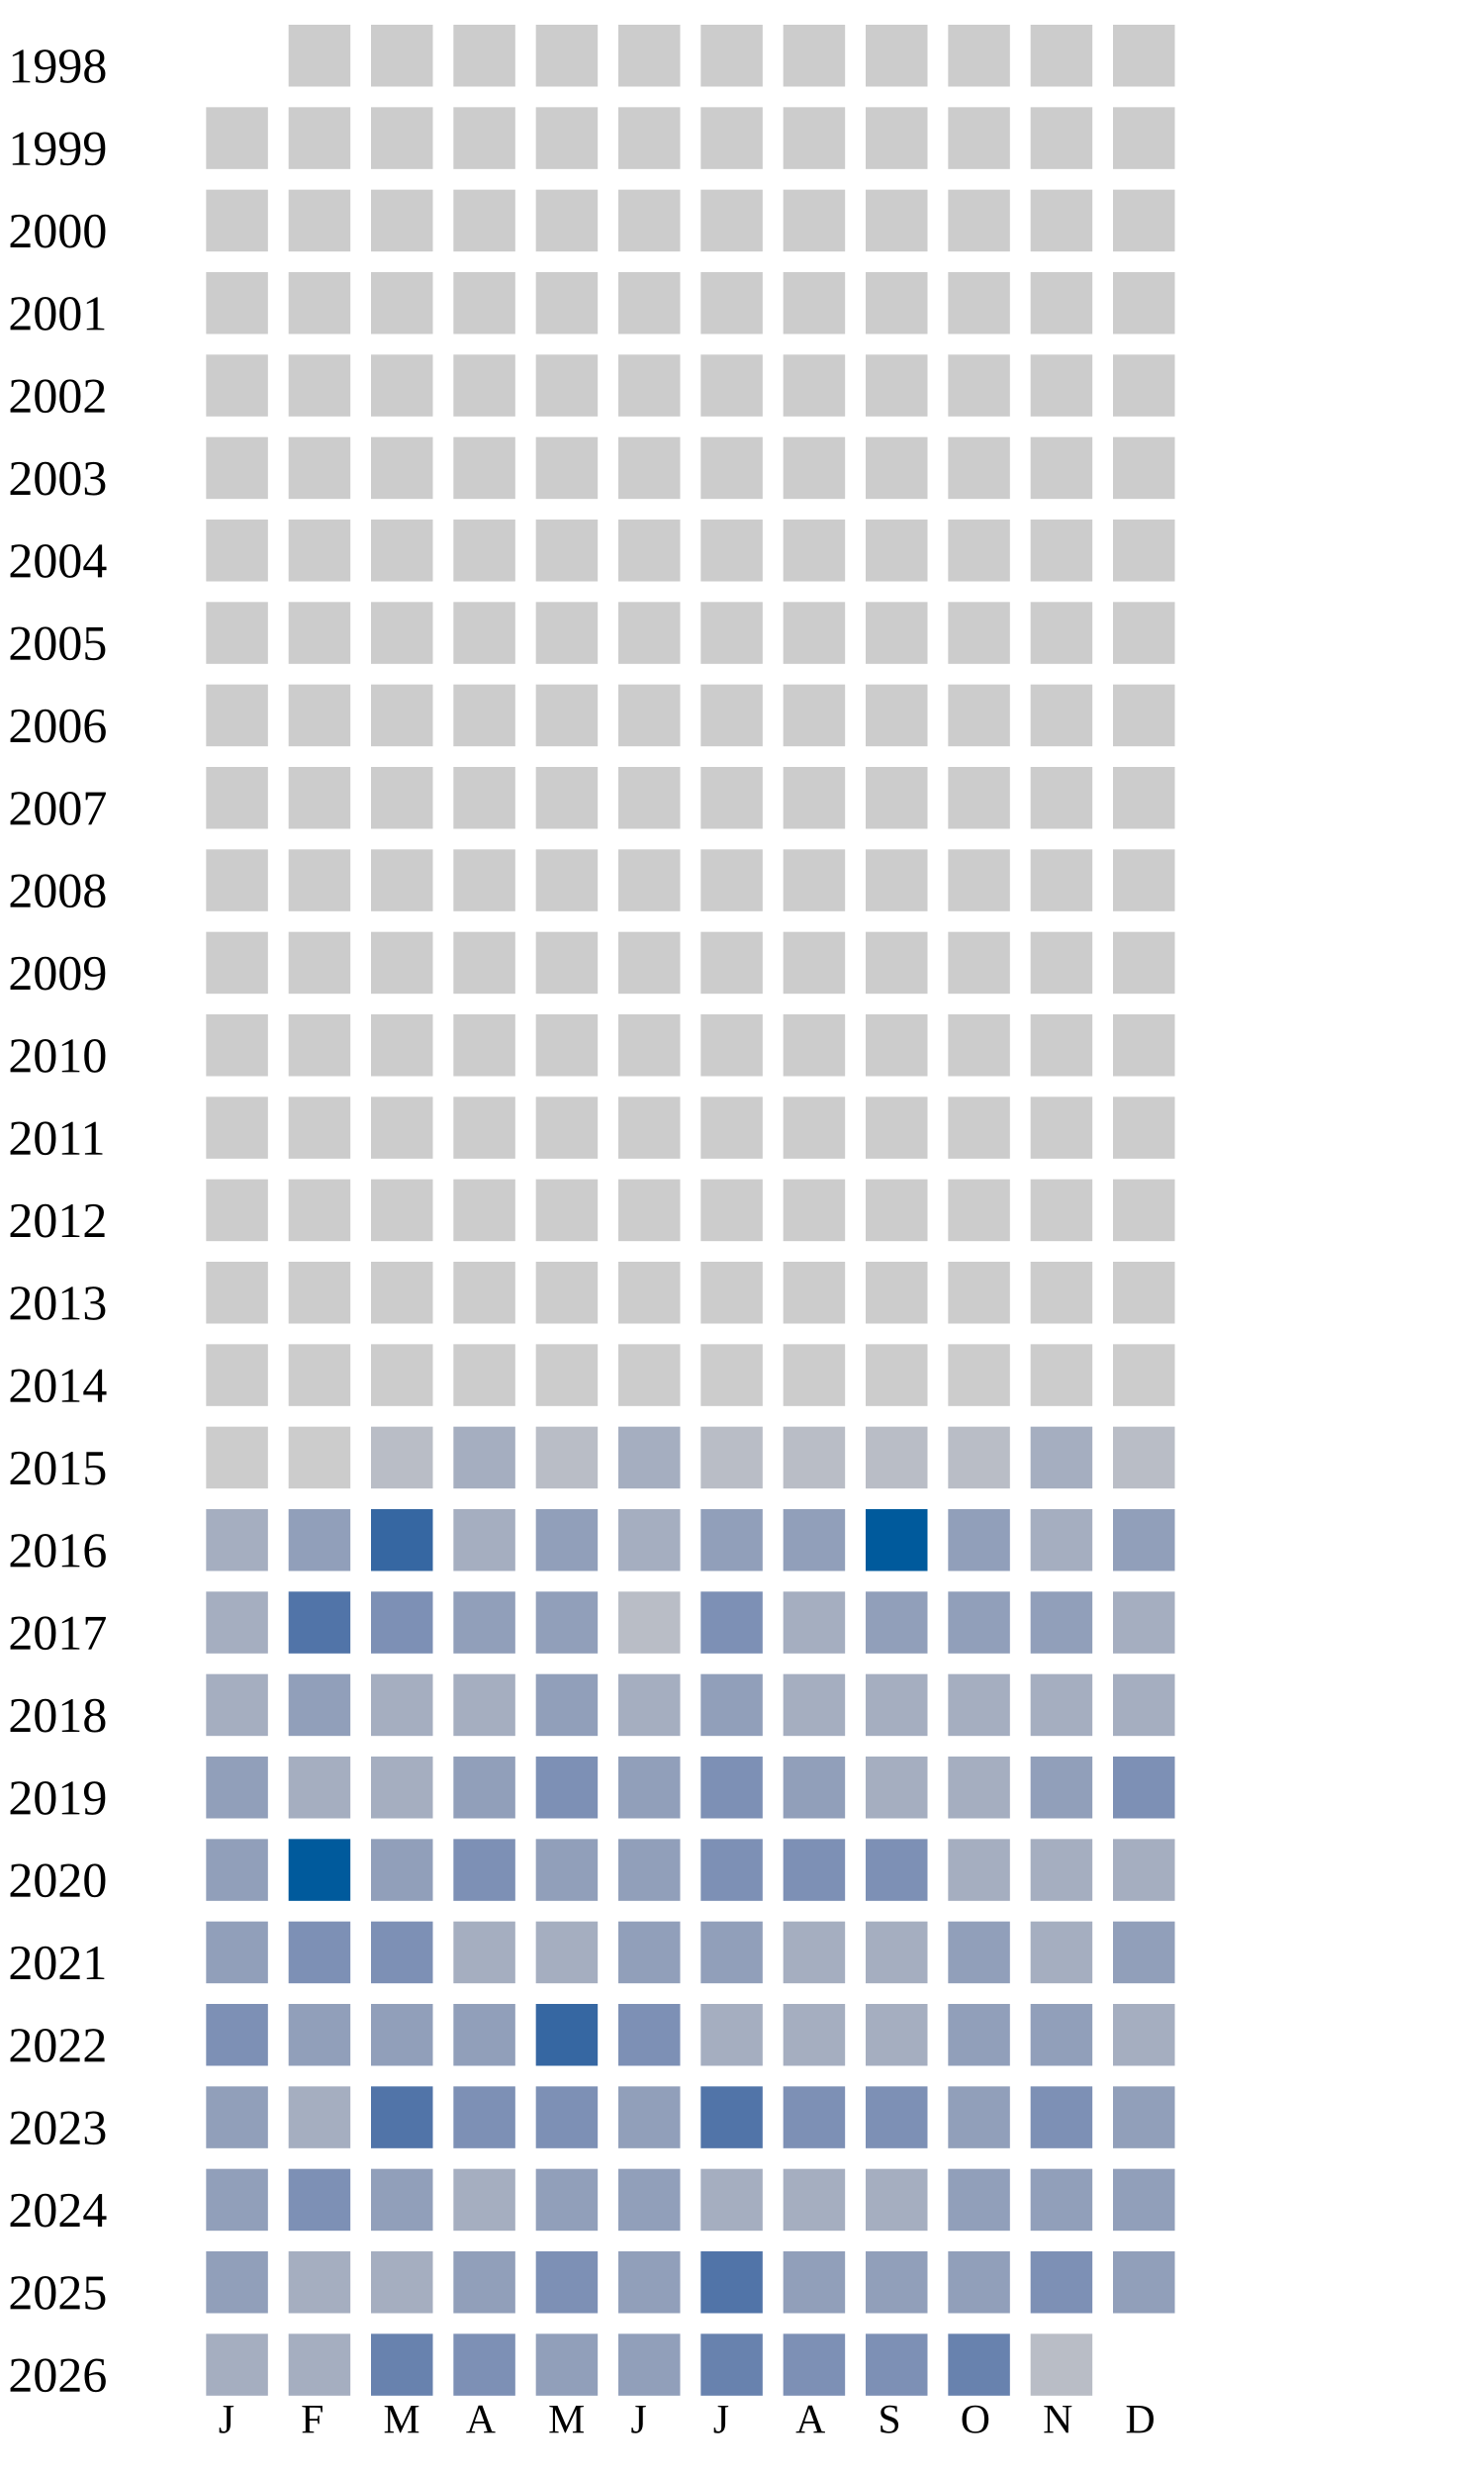
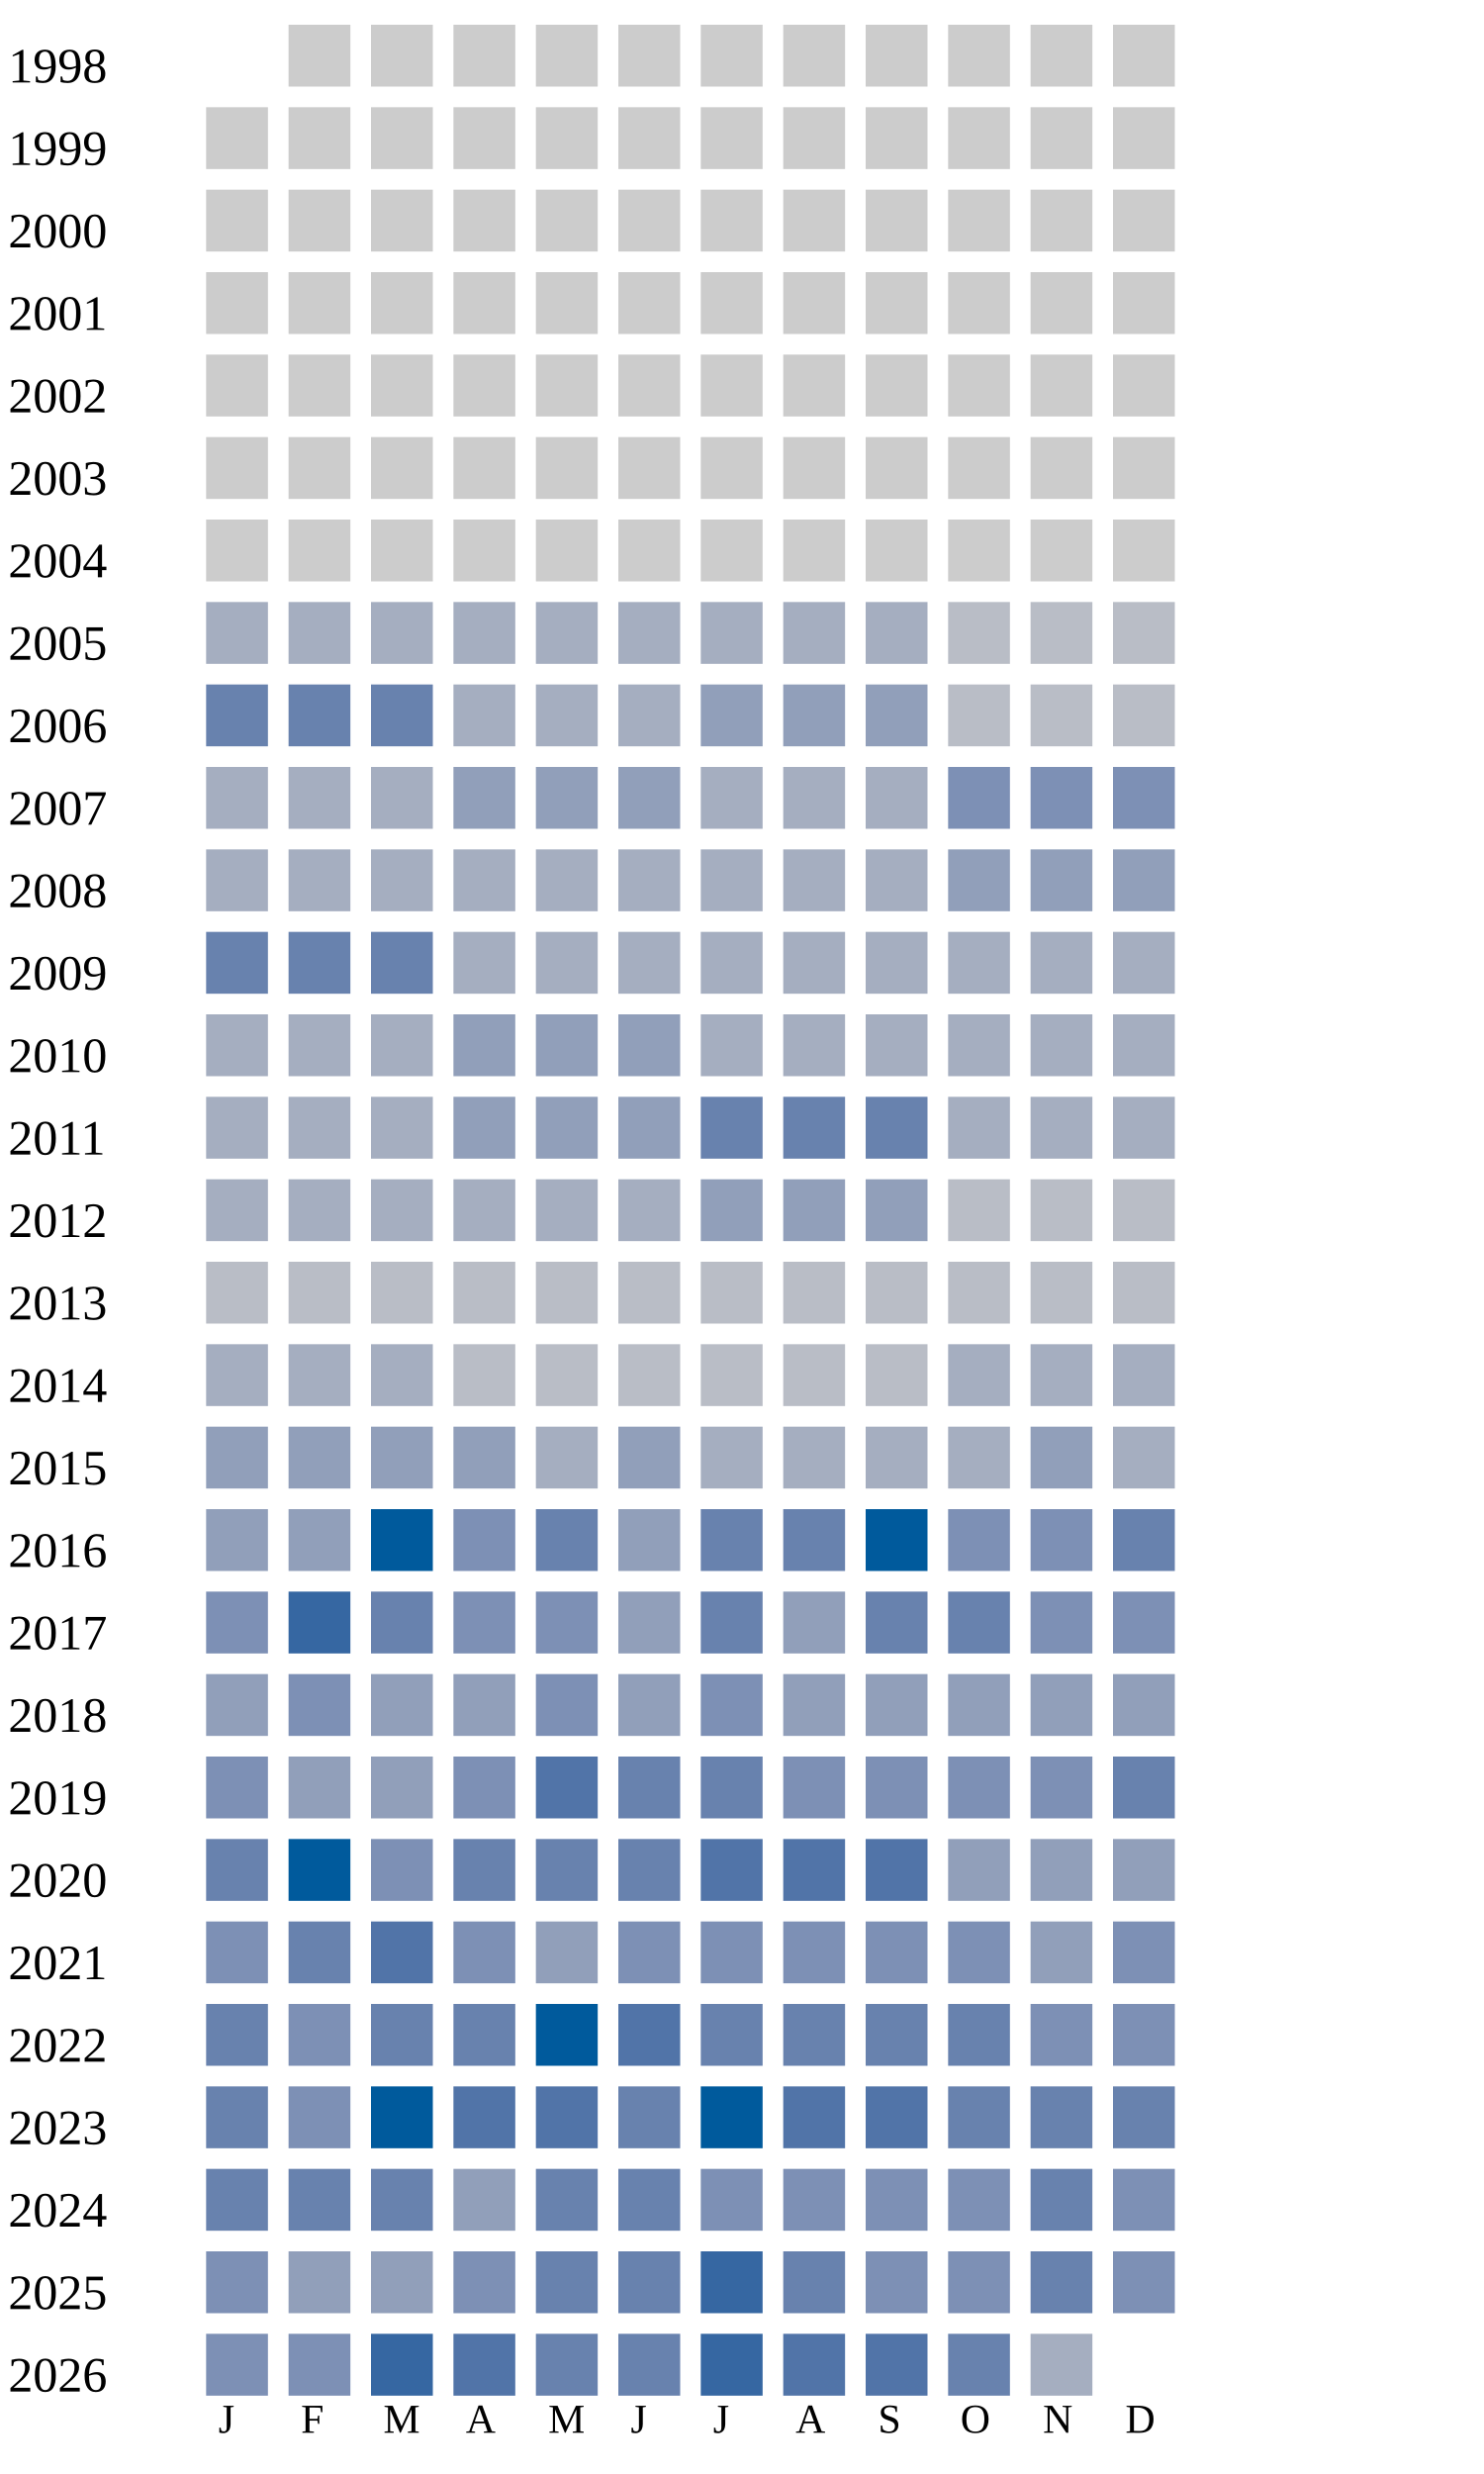
<svg xmlns="http://www.w3.org/2000/svg" width="360" height="600">
  <g transform="translate(0 0)">
    <text x="2" y="20">1998</text>
    <rect x="70" y="6" width="15" height="15" fill="#cccccc" />
    <rect x="90" y="6" width="15" height="15" fill="#cccccc" />
    <rect x="110" y="6" width="15" height="15" fill="#cccccc" />
    <rect x="130" y="6" width="15" height="15" fill="#cccccc" />
    <rect x="150" y="6" width="15" height="15" fill="#cccccc" />
    <rect x="170" y="6" width="15" height="15" fill="#cccccc" />
    <rect x="190" y="6" width="15" height="15" fill="#cccccc" />
    <rect x="210" y="6" width="15" height="15" fill="#cccccc" />
    <rect x="230" y="6" width="15" height="15" fill="#cccccc" />
    <rect x="250" y="6" width="15" height="15" fill="#cccccc" />
    <rect x="270" y="6" width="15" height="15" fill="#cccccc" />
  </g>
  <g transform="translate(0 20)">
    <text x="2" y="20">1999</text>
    <rect x="50" y="6" width="15" height="15" fill="#cccccc" />
    <rect x="70" y="6" width="15" height="15" fill="#cccccc" />
    <rect x="90" y="6" width="15" height="15" fill="#cccccc" />
    <rect x="110" y="6" width="15" height="15" fill="#cccccc" />
    <rect x="130" y="6" width="15" height="15" fill="#cccccc" />
    <rect x="150" y="6" width="15" height="15" fill="#cccccc" />
    <rect x="170" y="6" width="15" height="15" fill="#cccccc" />
    <rect x="190" y="6" width="15" height="15" fill="#cccccc" />
    <rect x="210" y="6" width="15" height="15" fill="#cccccc" />
    <rect x="230" y="6" width="15" height="15" fill="#cccccc" />
    <rect x="250" y="6" width="15" height="15" fill="#cccccc" />
    <rect x="270" y="6" width="15" height="15" fill="#cccccc" />
  </g>
  <g transform="translate(0 40)">
    <text x="2" y="20">2000</text>
    <rect x="50" y="6" width="15" height="15" fill="#cccccc" />
    <rect x="70" y="6" width="15" height="15" fill="#cccccc" />
    <rect x="90" y="6" width="15" height="15" fill="#cccccc" />
    <rect x="110" y="6" width="15" height="15" fill="#cccccc" />
    <rect x="130" y="6" width="15" height="15" fill="#cccccc" />
    <rect x="150" y="6" width="15" height="15" fill="#cccccc" />
    <rect x="170" y="6" width="15" height="15" fill="#cccccc" />
    <rect x="190" y="6" width="15" height="15" fill="#cccccc" />
    <rect x="210" y="6" width="15" height="15" fill="#cccccc" />
    <rect x="230" y="6" width="15" height="15" fill="#cccccc" />
    <rect x="250" y="6" width="15" height="15" fill="#cccccc" />
    <rect x="270" y="6" width="15" height="15" fill="#cccccc" />
  </g>
  <g transform="translate(0 60)">
    <text x="2" y="20">2001</text>
    <rect x="50" y="6" width="15" height="15" fill="#cccccc" />
    <rect x="70" y="6" width="15" height="15" fill="#cccccc" />
    <rect x="90" y="6" width="15" height="15" fill="#cccccc" />
    <rect x="110" y="6" width="15" height="15" fill="#cccccc" />
    <rect x="130" y="6" width="15" height="15" fill="#cccccc" />
    <rect x="150" y="6" width="15" height="15" fill="#cccccc" />
    <rect x="170" y="6" width="15" height="15" fill="#cccccc" />
    <rect x="190" y="6" width="15" height="15" fill="#cccccc" />
    <rect x="210" y="6" width="15" height="15" fill="#cccccc" />
    <rect x="230" y="6" width="15" height="15" fill="#cccccc" />
    <rect x="250" y="6" width="15" height="15" fill="#cccccc" />
    <rect x="270" y="6" width="15" height="15" fill="#cccccc" />
  </g>
  <g transform="translate(0 80)">
    <text x="2" y="20">2002</text>
    <rect x="50" y="6" width="15" height="15" fill="#cccccc" />
    <rect x="70" y="6" width="15" height="15" fill="#cccccc" />
    <rect x="90" y="6" width="15" height="15" fill="#cccccc" />
    <rect x="110" y="6" width="15" height="15" fill="#cccccc" />
    <rect x="130" y="6" width="15" height="15" fill="#cccccc" />
    <rect x="150" y="6" width="15" height="15" fill="#cccccc" />
    <rect x="170" y="6" width="15" height="15" fill="#cccccc" />
    <rect x="190" y="6" width="15" height="15" fill="#cccccc" />
    <rect x="210" y="6" width="15" height="15" fill="#cccccc" />
    <rect x="230" y="6" width="15" height="15" fill="#cccccc" />
    <rect x="250" y="6" width="15" height="15" fill="#cccccc" />
    <rect x="270" y="6" width="15" height="15" fill="#cccccc" />
  </g>
  <g transform="translate(0 100)">
    <text x="2" y="20">2003</text>
    <rect x="50" y="6" width="15" height="15" fill="#cccccc" />
    <rect x="70" y="6" width="15" height="15" fill="#cccccc" />
    <rect x="90" y="6" width="15" height="15" fill="#cccccc" />
    <rect x="110" y="6" width="15" height="15" fill="#cccccc" />
    <rect x="130" y="6" width="15" height="15" fill="#cccccc" />
    <rect x="150" y="6" width="15" height="15" fill="#cccccc" />
    <rect x="170" y="6" width="15" height="15" fill="#cccccc" />
    <rect x="190" y="6" width="15" height="15" fill="#cccccc" />
    <rect x="210" y="6" width="15" height="15" fill="#cccccc" />
    <rect x="230" y="6" width="15" height="15" fill="#cccccc" />
    <rect x="250" y="6" width="15" height="15" fill="#cccccc" />
    <rect x="270" y="6" width="15" height="15" fill="#cccccc" />
  </g>
  <g transform="translate(0 120)">
    <text x="2" y="20">2004</text>
    <rect x="50" y="6" width="15" height="15" fill="#cccccc" />
    <rect x="70" y="6" width="15" height="15" fill="#cccccc" />
    <rect x="90" y="6" width="15" height="15" fill="#cccccc" />
    <rect x="110" y="6" width="15" height="15" fill="#cccccc" />
    <rect x="130" y="6" width="15" height="15" fill="#cccccc" />
    <rect x="150" y="6" width="15" height="15" fill="#cccccc" />
    <rect x="170" y="6" width="15" height="15" fill="#cccccc" />
    <rect x="190" y="6" width="15" height="15" fill="#cccccc" />
    <rect x="210" y="6" width="15" height="15" fill="#cccccc" />
    <rect x="230" y="6" width="15" height="15" fill="#cccccc" />
    <rect x="250" y="6" width="15" height="15" fill="#cccccc" />
    <rect x="270" y="6" width="15" height="15" fill="#cccccc" />
  </g>
  <g transform="translate(0 140)">
    <text x="2" y="20">2005</text>
-     <rect x="50" y="6" width="15" height="15" fill="#cccccc" />
-     <rect x="70" y="6" width="15" height="15" fill="#cccccc" />
-     <rect x="90" y="6" width="15" height="15" fill="#cccccc" />
-     <rect x="110" y="6" width="15" height="15" fill="#cccccc" />
-     <rect x="130" y="6" width="15" height="15" fill="#cccccc" />
-     <rect x="150" y="6" width="15" height="15" fill="#cccccc" />
-     <rect x="170" y="6" width="15" height="15" fill="#cccccc" />
-     <rect x="190" y="6" width="15" height="15" fill="#cccccc" />
-     <rect x="210" y="6" width="15" height="15" fill="#cccccc" />
-     <rect x="230" y="6" width="15" height="15" fill="#cccccc" />
-     <rect x="250" y="6" width="15" height="15" fill="#cccccc" />
-     <rect x="270" y="6" width="15" height="15" fill="#cccccc" />
+     <rect x="50" y="6" width="15" height="15" fill="#a5aec0" />
+     <rect x="70" y="6" width="15" height="15" fill="#a5aec0" />
+     <rect x="90" y="6" width="15" height="15" fill="#a5aec0" />
+     <rect x="110" y="6" width="15" height="15" fill="#a5aec0" />
+     <rect x="130" y="6" width="15" height="15" fill="#a5aec0" />
+     <rect x="150" y="6" width="15" height="15" fill="#a5aec0" />
+     <rect x="170" y="6" width="15" height="15" fill="#a5aec0" />
+     <rect x="190" y="6" width="15" height="15" fill="#a5aec0" />
+     <rect x="210" y="6" width="15" height="15" fill="#a5aec0" />
+     <rect x="230" y="6" width="15" height="15" fill="#b9bdc6" />
+     <rect x="250" y="6" width="15" height="15" fill="#b9bdc6" />
+     <rect x="270" y="6" width="15" height="15" fill="#b9bdc6" />
  </g>
  <g transform="translate(0 160)">
    <text x="2" y="20">2006</text>
-     <rect x="50" y="6" width="15" height="15" fill="#cccccc" />
-     <rect x="70" y="6" width="15" height="15" fill="#cccccc" />
-     <rect x="90" y="6" width="15" height="15" fill="#cccccc" />
-     <rect x="110" y="6" width="15" height="15" fill="#cccccc" />
-     <rect x="130" y="6" width="15" height="15" fill="#cccccc" />
-     <rect x="150" y="6" width="15" height="15" fill="#cccccc" />
-     <rect x="170" y="6" width="15" height="15" fill="#cccccc" />
-     <rect x="190" y="6" width="15" height="15" fill="#cccccc" />
-     <rect x="210" y="6" width="15" height="15" fill="#cccccc" />
-     <rect x="230" y="6" width="15" height="15" fill="#cccccc" />
-     <rect x="250" y="6" width="15" height="15" fill="#cccccc" />
-     <rect x="270" y="6" width="15" height="15" fill="#cccccc" />
+     <rect x="50" y="6" width="15" height="15" fill="#6882ae" />
+     <rect x="70" y="6" width="15" height="15" fill="#6882ae" />
+     <rect x="90" y="6" width="15" height="15" fill="#6882ae" />
+     <rect x="110" y="6" width="15" height="15" fill="#a5aec0" />
+     <rect x="130" y="6" width="15" height="15" fill="#a5aec0" />
+     <rect x="150" y="6" width="15" height="15" fill="#a5aec0" />
+     <rect x="170" y="6" width="15" height="15" fill="#919fba" />
+     <rect x="190" y="6" width="15" height="15" fill="#919fba" />
+     <rect x="210" y="6" width="15" height="15" fill="#919fba" />
+     <rect x="230" y="6" width="15" height="15" fill="#b9bdc6" />
+     <rect x="250" y="6" width="15" height="15" fill="#b9bdc6" />
+     <rect x="270" y="6" width="15" height="15" fill="#b9bdc6" />
  </g>
  <g transform="translate(0 180)">
    <text x="2" y="20">2007</text>
-     <rect x="50" y="6" width="15" height="15" fill="#cccccc" />
-     <rect x="70" y="6" width="15" height="15" fill="#cccccc" />
-     <rect x="90" y="6" width="15" height="15" fill="#cccccc" />
-     <rect x="110" y="6" width="15" height="15" fill="#cccccc" />
-     <rect x="130" y="6" width="15" height="15" fill="#cccccc" />
-     <rect x="150" y="6" width="15" height="15" fill="#cccccc" />
-     <rect x="170" y="6" width="15" height="15" fill="#cccccc" />
-     <rect x="190" y="6" width="15" height="15" fill="#cccccc" />
-     <rect x="210" y="6" width="15" height="15" fill="#cccccc" />
-     <rect x="230" y="6" width="15" height="15" fill="#cccccc" />
-     <rect x="250" y="6" width="15" height="15" fill="#cccccc" />
-     <rect x="270" y="6" width="15" height="15" fill="#cccccc" />
+     <rect x="50" y="6" width="15" height="15" fill="#a5aec0" />
+     <rect x="70" y="6" width="15" height="15" fill="#a5aec0" />
+     <rect x="90" y="6" width="15" height="15" fill="#a5aec0" />
+     <rect x="110" y="6" width="15" height="15" fill="#919fba" />
+     <rect x="130" y="6" width="15" height="15" fill="#919fba" />
+     <rect x="150" y="6" width="15" height="15" fill="#919fba" />
+     <rect x="170" y="6" width="15" height="15" fill="#a5aec0" />
+     <rect x="190" y="6" width="15" height="15" fill="#a5aec0" />
+     <rect x="210" y="6" width="15" height="15" fill="#a5aec0" />
+     <rect x="230" y="6" width="15" height="15" fill="#7d90b5" />
+     <rect x="250" y="6" width="15" height="15" fill="#7d90b5" />
+     <rect x="270" y="6" width="15" height="15" fill="#7d90b5" />
  </g>
  <g transform="translate(0 200)">
    <text x="2" y="20">2008</text>
-     <rect x="50" y="6" width="15" height="15" fill="#cccccc" />
-     <rect x="70" y="6" width="15" height="15" fill="#cccccc" />
-     <rect x="90" y="6" width="15" height="15" fill="#cccccc" />
-     <rect x="110" y="6" width="15" height="15" fill="#cccccc" />
-     <rect x="130" y="6" width="15" height="15" fill="#cccccc" />
-     <rect x="150" y="6" width="15" height="15" fill="#cccccc" />
-     <rect x="170" y="6" width="15" height="15" fill="#cccccc" />
-     <rect x="190" y="6" width="15" height="15" fill="#cccccc" />
-     <rect x="210" y="6" width="15" height="15" fill="#cccccc" />
-     <rect x="230" y="6" width="15" height="15" fill="#cccccc" />
-     <rect x="250" y="6" width="15" height="15" fill="#cccccc" />
-     <rect x="270" y="6" width="15" height="15" fill="#cccccc" />
+     <rect x="50" y="6" width="15" height="15" fill="#a5aec0" />
+     <rect x="70" y="6" width="15" height="15" fill="#a5aec0" />
+     <rect x="90" y="6" width="15" height="15" fill="#a5aec0" />
+     <rect x="110" y="6" width="15" height="15" fill="#a5aec0" />
+     <rect x="130" y="6" width="15" height="15" fill="#a5aec0" />
+     <rect x="150" y="6" width="15" height="15" fill="#a5aec0" />
+     <rect x="170" y="6" width="15" height="15" fill="#a5aec0" />
+     <rect x="190" y="6" width="15" height="15" fill="#a5aec0" />
+     <rect x="210" y="6" width="15" height="15" fill="#a5aec0" />
+     <rect x="230" y="6" width="15" height="15" fill="#919fba" />
+     <rect x="250" y="6" width="15" height="15" fill="#919fba" />
+     <rect x="270" y="6" width="15" height="15" fill="#919fba" />
  </g>
  <g transform="translate(0 220)">
    <text x="2" y="20">2009</text>
-     <rect x="50" y="6" width="15" height="15" fill="#cccccc" />
-     <rect x="70" y="6" width="15" height="15" fill="#cccccc" />
-     <rect x="90" y="6" width="15" height="15" fill="#cccccc" />
-     <rect x="110" y="6" width="15" height="15" fill="#cccccc" />
-     <rect x="130" y="6" width="15" height="15" fill="#cccccc" />
-     <rect x="150" y="6" width="15" height="15" fill="#cccccc" />
-     <rect x="170" y="6" width="15" height="15" fill="#cccccc" />
-     <rect x="190" y="6" width="15" height="15" fill="#cccccc" />
-     <rect x="210" y="6" width="15" height="15" fill="#cccccc" />
-     <rect x="230" y="6" width="15" height="15" fill="#cccccc" />
-     <rect x="250" y="6" width="15" height="15" fill="#cccccc" />
-     <rect x="270" y="6" width="15" height="15" fill="#cccccc" />
+     <rect x="50" y="6" width="15" height="15" fill="#6882ae" />
+     <rect x="70" y="6" width="15" height="15" fill="#6882ae" />
+     <rect x="90" y="6" width="15" height="15" fill="#6882ae" />
+     <rect x="110" y="6" width="15" height="15" fill="#a5aec0" />
+     <rect x="130" y="6" width="15" height="15" fill="#a5aec0" />
+     <rect x="150" y="6" width="15" height="15" fill="#a5aec0" />
+     <rect x="170" y="6" width="15" height="15" fill="#a5aec0" />
+     <rect x="190" y="6" width="15" height="15" fill="#a5aec0" />
+     <rect x="210" y="6" width="15" height="15" fill="#a5aec0" />
+     <rect x="230" y="6" width="15" height="15" fill="#a5aec0" />
+     <rect x="250" y="6" width="15" height="15" fill="#a5aec0" />
+     <rect x="270" y="6" width="15" height="15" fill="#a5aec0" />
  </g>
  <g transform="translate(0 240)">
    <text x="2" y="20">2010</text>
-     <rect x="50" y="6" width="15" height="15" fill="#cccccc" />
-     <rect x="70" y="6" width="15" height="15" fill="#cccccc" />
-     <rect x="90" y="6" width="15" height="15" fill="#cccccc" />
-     <rect x="110" y="6" width="15" height="15" fill="#cccccc" />
-     <rect x="130" y="6" width="15" height="15" fill="#cccccc" />
-     <rect x="150" y="6" width="15" height="15" fill="#cccccc" />
-     <rect x="170" y="6" width="15" height="15" fill="#cccccc" />
-     <rect x="190" y="6" width="15" height="15" fill="#cccccc" />
-     <rect x="210" y="6" width="15" height="15" fill="#cccccc" />
-     <rect x="230" y="6" width="15" height="15" fill="#cccccc" />
-     <rect x="250" y="6" width="15" height="15" fill="#cccccc" />
-     <rect x="270" y="6" width="15" height="15" fill="#cccccc" />
+     <rect x="50" y="6" width="15" height="15" fill="#a5aec0" />
+     <rect x="70" y="6" width="15" height="15" fill="#a5aec0" />
+     <rect x="90" y="6" width="15" height="15" fill="#a5aec0" />
+     <rect x="110" y="6" width="15" height="15" fill="#919fba" />
+     <rect x="130" y="6" width="15" height="15" fill="#919fba" />
+     <rect x="150" y="6" width="15" height="15" fill="#919fba" />
+     <rect x="170" y="6" width="15" height="15" fill="#a5aec0" />
+     <rect x="190" y="6" width="15" height="15" fill="#a5aec0" />
+     <rect x="210" y="6" width="15" height="15" fill="#a5aec0" />
+     <rect x="230" y="6" width="15" height="15" fill="#a5aec0" />
+     <rect x="250" y="6" width="15" height="15" fill="#a5aec0" />
+     <rect x="270" y="6" width="15" height="15" fill="#a5aec0" />
  </g>
  <g transform="translate(0 260)">
    <text x="2" y="20">2011</text>
-     <rect x="50" y="6" width="15" height="15" fill="#cccccc" />
-     <rect x="70" y="6" width="15" height="15" fill="#cccccc" />
-     <rect x="90" y="6" width="15" height="15" fill="#cccccc" />
-     <rect x="110" y="6" width="15" height="15" fill="#cccccc" />
-     <rect x="130" y="6" width="15" height="15" fill="#cccccc" />
-     <rect x="150" y="6" width="15" height="15" fill="#cccccc" />
-     <rect x="170" y="6" width="15" height="15" fill="#cccccc" />
-     <rect x="190" y="6" width="15" height="15" fill="#cccccc" />
-     <rect x="210" y="6" width="15" height="15" fill="#cccccc" />
-     <rect x="230" y="6" width="15" height="15" fill="#cccccc" />
-     <rect x="250" y="6" width="15" height="15" fill="#cccccc" />
-     <rect x="270" y="6" width="15" height="15" fill="#cccccc" />
+     <rect x="50" y="6" width="15" height="15" fill="#a5aec0" />
+     <rect x="70" y="6" width="15" height="15" fill="#a5aec0" />
+     <rect x="90" y="6" width="15" height="15" fill="#a5aec0" />
+     <rect x="110" y="6" width="15" height="15" fill="#919fba" />
+     <rect x="130" y="6" width="15" height="15" fill="#919fba" />
+     <rect x="150" y="6" width="15" height="15" fill="#919fba" />
+     <rect x="170" y="6" width="15" height="15" fill="#6882ae" />
+     <rect x="190" y="6" width="15" height="15" fill="#6882ae" />
+     <rect x="210" y="6" width="15" height="15" fill="#6882ae" />
+     <rect x="230" y="6" width="15" height="15" fill="#a5aec0" />
+     <rect x="250" y="6" width="15" height="15" fill="#a5aec0" />
+     <rect x="270" y="6" width="15" height="15" fill="#a5aec0" />
  </g>
  <g transform="translate(0 280)">
    <text x="2" y="20">2012</text>
-     <rect x="50" y="6" width="15" height="15" fill="#cccccc" />
-     <rect x="70" y="6" width="15" height="15" fill="#cccccc" />
-     <rect x="90" y="6" width="15" height="15" fill="#cccccc" />
-     <rect x="110" y="6" width="15" height="15" fill="#cccccc" />
-     <rect x="130" y="6" width="15" height="15" fill="#cccccc" />
-     <rect x="150" y="6" width="15" height="15" fill="#cccccc" />
-     <rect x="170" y="6" width="15" height="15" fill="#cccccc" />
-     <rect x="190" y="6" width="15" height="15" fill="#cccccc" />
-     <rect x="210" y="6" width="15" height="15" fill="#cccccc" />
-     <rect x="230" y="6" width="15" height="15" fill="#cccccc" />
-     <rect x="250" y="6" width="15" height="15" fill="#cccccc" />
-     <rect x="270" y="6" width="15" height="15" fill="#cccccc" />
+     <rect x="50" y="6" width="15" height="15" fill="#a5aec0" />
+     <rect x="70" y="6" width="15" height="15" fill="#a5aec0" />
+     <rect x="90" y="6" width="15" height="15" fill="#a5aec0" />
+     <rect x="110" y="6" width="15" height="15" fill="#a5aec0" />
+     <rect x="130" y="6" width="15" height="15" fill="#a5aec0" />
+     <rect x="150" y="6" width="15" height="15" fill="#a5aec0" />
+     <rect x="170" y="6" width="15" height="15" fill="#919fba" />
+     <rect x="190" y="6" width="15" height="15" fill="#919fba" />
+     <rect x="210" y="6" width="15" height="15" fill="#919fba" />
+     <rect x="230" y="6" width="15" height="15" fill="#b9bdc6" />
+     <rect x="250" y="6" width="15" height="15" fill="#b9bdc6" />
+     <rect x="270" y="6" width="15" height="15" fill="#b9bdc6" />
  </g>
  <g transform="translate(0 300)">
    <text x="2" y="20">2013</text>
-     <rect x="50" y="6" width="15" height="15" fill="#cccccc" />
-     <rect x="70" y="6" width="15" height="15" fill="#cccccc" />
-     <rect x="90" y="6" width="15" height="15" fill="#cccccc" />
-     <rect x="110" y="6" width="15" height="15" fill="#cccccc" />
-     <rect x="130" y="6" width="15" height="15" fill="#cccccc" />
-     <rect x="150" y="6" width="15" height="15" fill="#cccccc" />
-     <rect x="170" y="6" width="15" height="15" fill="#cccccc" />
-     <rect x="190" y="6" width="15" height="15" fill="#cccccc" />
-     <rect x="210" y="6" width="15" height="15" fill="#cccccc" />
-     <rect x="230" y="6" width="15" height="15" fill="#cccccc" />
-     <rect x="250" y="6" width="15" height="15" fill="#cccccc" />
-     <rect x="270" y="6" width="15" height="15" fill="#cccccc" />
-   </g>
-   <g transform="translate(0 320)">
-     <text x="2" y="20">2014</text>
-     <rect x="50" y="6" width="15" height="15" fill="#cccccc" />
-     <rect x="70" y="6" width="15" height="15" fill="#cccccc" />
-     <rect x="90" y="6" width="15" height="15" fill="#cccccc" />
-     <rect x="110" y="6" width="15" height="15" fill="#cccccc" />
-     <rect x="130" y="6" width="15" height="15" fill="#cccccc" />
-     <rect x="150" y="6" width="15" height="15" fill="#cccccc" />
-     <rect x="170" y="6" width="15" height="15" fill="#cccccc" />
-     <rect x="190" y="6" width="15" height="15" fill="#cccccc" />
-     <rect x="210" y="6" width="15" height="15" fill="#cccccc" />
-     <rect x="230" y="6" width="15" height="15" fill="#cccccc" />
-     <rect x="250" y="6" width="15" height="15" fill="#cccccc" />
-     <rect x="270" y="6" width="15" height="15" fill="#cccccc" />
-   </g>
-   <g transform="translate(0 340)">
-     <text x="2" y="20">2015</text>
-     <rect x="50" y="6" width="15" height="15" fill="#cccccc" />
-     <rect x="70" y="6" width="15" height="15" fill="#cccccc" />
+     <rect x="50" y="6" width="15" height="15" fill="#b9bdc6" />
+     <rect x="70" y="6" width="15" height="15" fill="#b9bdc6" />
    <rect x="90" y="6" width="15" height="15" fill="#b9bdc6" />
-     <rect x="110" y="6" width="15" height="15" fill="#a5aec0" />
+     <rect x="110" y="6" width="15" height="15" fill="#b9bdc6" />
    <rect x="130" y="6" width="15" height="15" fill="#b9bdc6" />
-     <rect x="150" y="6" width="15" height="15" fill="#a5aec0" />
+     <rect x="150" y="6" width="15" height="15" fill="#b9bdc6" />
    <rect x="170" y="6" width="15" height="15" fill="#b9bdc6" />
    <rect x="190" y="6" width="15" height="15" fill="#b9bdc6" />
    <rect x="210" y="6" width="15" height="15" fill="#b9bdc6" />
    <rect x="230" y="6" width="15" height="15" fill="#b9bdc6" />
+     <rect x="250" y="6" width="15" height="15" fill="#b9bdc6" />
+     <rect x="270" y="6" width="15" height="15" fill="#b9bdc6" />
+   </g>
+   <g transform="translate(0 320)">
+     <text x="2" y="20">2014</text>
+     <rect x="50" y="6" width="15" height="15" fill="#a5aec0" />
+     <rect x="70" y="6" width="15" height="15" fill="#a5aec0" />
+     <rect x="90" y="6" width="15" height="15" fill="#a5aec0" />
+     <rect x="110" y="6" width="15" height="15" fill="#b9bdc6" />
+     <rect x="130" y="6" width="15" height="15" fill="#b9bdc6" />
+     <rect x="150" y="6" width="15" height="15" fill="#b9bdc6" />
+     <rect x="170" y="6" width="15" height="15" fill="#b9bdc6" />
+     <rect x="190" y="6" width="15" height="15" fill="#b9bdc6" />
+     <rect x="210" y="6" width="15" height="15" fill="#b9bdc6" />
+     <rect x="230" y="6" width="15" height="15" fill="#a5aec0" />
    <rect x="250" y="6" width="15" height="15" fill="#a5aec0" />
-     <rect x="270" y="6" width="15" height="15" fill="#b9bdc6" />
+     <rect x="270" y="6" width="15" height="15" fill="#a5aec0" />
+   </g>
+   <g transform="translate(0 340)">
+     <text x="2" y="20">2015</text>
+     <rect x="50" y="6" width="15" height="15" fill="#919fba" />
+     <rect x="70" y="6" width="15" height="15" fill="#919fba" />
+     <rect x="90" y="6" width="15" height="15" fill="#919fba" />
+     <rect x="110" y="6" width="15" height="15" fill="#919fba" />
+     <rect x="130" y="6" width="15" height="15" fill="#a5aec0" />
+     <rect x="150" y="6" width="15" height="15" fill="#919fba" />
+     <rect x="170" y="6" width="15" height="15" fill="#a5aec0" />
+     <rect x="190" y="6" width="15" height="15" fill="#a5aec0" />
+     <rect x="210" y="6" width="15" height="15" fill="#a5aec0" />
+     <rect x="230" y="6" width="15" height="15" fill="#a5aec0" />
+     <rect x="250" y="6" width="15" height="15" fill="#919fba" />
+     <rect x="270" y="6" width="15" height="15" fill="#a5aec0" />
  </g>
  <g transform="translate(0 360)">
    <text x="2" y="20">2016</text>
-     <rect x="50" y="6" width="15" height="15" fill="#a5aec0" />
+     <rect x="50" y="6" width="15" height="15" fill="#919fba" />
    <rect x="70" y="6" width="15" height="15" fill="#919fba" />
-     <rect x="90" y="6" width="15" height="15" fill="#3667a2" />
-     <rect x="110" y="6" width="15" height="15" fill="#a5aec0" />
-     <rect x="130" y="6" width="15" height="15" fill="#919fba" />
-     <rect x="150" y="6" width="15" height="15" fill="#a5aec0" />
-     <rect x="170" y="6" width="15" height="15" fill="#919fba" />
-     <rect x="190" y="6" width="15" height="15" fill="#919fba" />
+     <rect x="90" y="6" width="15" height="15" fill="#005a9c" />
+     <rect x="110" y="6" width="15" height="15" fill="#7d90b5" />
+     <rect x="130" y="6" width="15" height="15" fill="#6882ae" />
+     <rect x="150" y="6" width="15" height="15" fill="#919fba" />
+     <rect x="170" y="6" width="15" height="15" fill="#6882ae" />
+     <rect x="190" y="6" width="15" height="15" fill="#6882ae" />
    <rect x="210" y="6" width="15" height="15" fill="#005a9c" />
-     <rect x="230" y="6" width="15" height="15" fill="#919fba" />
-     <rect x="250" y="6" width="15" height="15" fill="#a5aec0" />
-     <rect x="270" y="6" width="15" height="15" fill="#919fba" />
+     <rect x="230" y="6" width="15" height="15" fill="#7d90b5" />
+     <rect x="250" y="6" width="15" height="15" fill="#7d90b5" />
+     <rect x="270" y="6" width="15" height="15" fill="#6882ae" />
  </g>
  <g transform="translate(0 380)">
    <text x="2" y="20">2017</text>
-     <rect x="50" y="6" width="15" height="15" fill="#a5aec0" />
-     <rect x="70" y="6" width="15" height="15" fill="#5174a8" />
-     <rect x="90" y="6" width="15" height="15" fill="#7d90b5" />
-     <rect x="110" y="6" width="15" height="15" fill="#919fba" />
-     <rect x="130" y="6" width="15" height="15" fill="#919fba" />
-     <rect x="150" y="6" width="15" height="15" fill="#b9bdc6" />
+     <rect x="50" y="6" width="15" height="15" fill="#7d90b5" />
+     <rect x="70" y="6" width="15" height="15" fill="#3667a2" />
+     <rect x="90" y="6" width="15" height="15" fill="#6882ae" />
+     <rect x="110" y="6" width="15" height="15" fill="#7d90b5" />
+     <rect x="130" y="6" width="15" height="15" fill="#7d90b5" />
+     <rect x="150" y="6" width="15" height="15" fill="#919fba" />
+     <rect x="170" y="6" width="15" height="15" fill="#6882ae" />
+     <rect x="190" y="6" width="15" height="15" fill="#919fba" />
+     <rect x="210" y="6" width="15" height="15" fill="#6882ae" />
+     <rect x="230" y="6" width="15" height="15" fill="#6882ae" />
+     <rect x="250" y="6" width="15" height="15" fill="#7d90b5" />
+     <rect x="270" y="6" width="15" height="15" fill="#7d90b5" />
+   </g>
+   <g transform="translate(0 400)">
+     <text x="2" y="20">2018</text>
+     <rect x="50" y="6" width="15" height="15" fill="#919fba" />
+     <rect x="70" y="6" width="15" height="15" fill="#7d90b5" />
+     <rect x="90" y="6" width="15" height="15" fill="#919fba" />
+     <rect x="110" y="6" width="15" height="15" fill="#919fba" />
+     <rect x="130" y="6" width="15" height="15" fill="#7d90b5" />
+     <rect x="150" y="6" width="15" height="15" fill="#919fba" />
    <rect x="170" y="6" width="15" height="15" fill="#7d90b5" />
-     <rect x="190" y="6" width="15" height="15" fill="#a5aec0" />
+     <rect x="190" y="6" width="15" height="15" fill="#919fba" />
    <rect x="210" y="6" width="15" height="15" fill="#919fba" />
    <rect x="230" y="6" width="15" height="15" fill="#919fba" />
    <rect x="250" y="6" width="15" height="15" fill="#919fba" />
-     <rect x="270" y="6" width="15" height="15" fill="#a5aec0" />
-   </g>
-   <g transform="translate(0 400)">
-     <text x="2" y="20">2018</text>
-     <rect x="50" y="6" width="15" height="15" fill="#a5aec0" />
-     <rect x="70" y="6" width="15" height="15" fill="#919fba" />
-     <rect x="90" y="6" width="15" height="15" fill="#a5aec0" />
-     <rect x="110" y="6" width="15" height="15" fill="#a5aec0" />
-     <rect x="130" y="6" width="15" height="15" fill="#919fba" />
-     <rect x="150" y="6" width="15" height="15" fill="#a5aec0" />
-     <rect x="170" y="6" width="15" height="15" fill="#919fba" />
-     <rect x="190" y="6" width="15" height="15" fill="#a5aec0" />
-     <rect x="210" y="6" width="15" height="15" fill="#a5aec0" />
-     <rect x="230" y="6" width="15" height="15" fill="#a5aec0" />
-     <rect x="250" y="6" width="15" height="15" fill="#a5aec0" />
-     <rect x="270" y="6" width="15" height="15" fill="#a5aec0" />
+     <rect x="270" y="6" width="15" height="15" fill="#919fba" />
  </g>
  <g transform="translate(0 420)">
    <text x="2" y="20">2019</text>
-     <rect x="50" y="6" width="15" height="15" fill="#919fba" />
-     <rect x="70" y="6" width="15" height="15" fill="#a5aec0" />
-     <rect x="90" y="6" width="15" height="15" fill="#a5aec0" />
-     <rect x="110" y="6" width="15" height="15" fill="#919fba" />
-     <rect x="130" y="6" width="15" height="15" fill="#7d90b5" />
-     <rect x="150" y="6" width="15" height="15" fill="#919fba" />
-     <rect x="170" y="6" width="15" height="15" fill="#7d90b5" />
-     <rect x="190" y="6" width="15" height="15" fill="#919fba" />
-     <rect x="210" y="6" width="15" height="15" fill="#a5aec0" />
-     <rect x="230" y="6" width="15" height="15" fill="#a5aec0" />
-     <rect x="250" y="6" width="15" height="15" fill="#919fba" />
-     <rect x="270" y="6" width="15" height="15" fill="#7d90b5" />
+     <rect x="50" y="6" width="15" height="15" fill="#7d90b5" />
+     <rect x="70" y="6" width="15" height="15" fill="#919fba" />
+     <rect x="90" y="6" width="15" height="15" fill="#919fba" />
+     <rect x="110" y="6" width="15" height="15" fill="#7d90b5" />
+     <rect x="130" y="6" width="15" height="15" fill="#5174a8" />
+     <rect x="150" y="6" width="15" height="15" fill="#6882ae" />
+     <rect x="170" y="6" width="15" height="15" fill="#6882ae" />
+     <rect x="190" y="6" width="15" height="15" fill="#7d90b5" />
+     <rect x="210" y="6" width="15" height="15" fill="#7d90b5" />
+     <rect x="230" y="6" width="15" height="15" fill="#7d90b5" />
+     <rect x="250" y="6" width="15" height="15" fill="#7d90b5" />
+     <rect x="270" y="6" width="15" height="15" fill="#6882ae" />
  </g>
  <g transform="translate(0 440)">
    <text x="2" y="20">2020</text>
-     <rect x="50" y="6" width="15" height="15" fill="#919fba" />
+     <rect x="50" y="6" width="15" height="15" fill="#6882ae" />
    <rect x="70" y="6" width="15" height="15" fill="#005a9c" />
-     <rect x="90" y="6" width="15" height="15" fill="#919fba" />
+     <rect x="90" y="6" width="15" height="15" fill="#7d90b5" />
+     <rect x="110" y="6" width="15" height="15" fill="#6882ae" />
+     <rect x="130" y="6" width="15" height="15" fill="#6882ae" />
+     <rect x="150" y="6" width="15" height="15" fill="#6882ae" />
+     <rect x="170" y="6" width="15" height="15" fill="#5174a8" />
+     <rect x="190" y="6" width="15" height="15" fill="#5174a8" />
+     <rect x="210" y="6" width="15" height="15" fill="#5174a8" />
+     <rect x="230" y="6" width="15" height="15" fill="#919fba" />
+     <rect x="250" y="6" width="15" height="15" fill="#919fba" />
+     <rect x="270" y="6" width="15" height="15" fill="#919fba" />
+   </g>
+   <g transform="translate(0 460)">
+     <text x="2" y="20">2021</text>
+     <rect x="50" y="6" width="15" height="15" fill="#7d90b5" />
+     <rect x="70" y="6" width="15" height="15" fill="#6882ae" />
+     <rect x="90" y="6" width="15" height="15" fill="#5174a8" />
    <rect x="110" y="6" width="15" height="15" fill="#7d90b5" />
    <rect x="130" y="6" width="15" height="15" fill="#919fba" />
-     <rect x="150" y="6" width="15" height="15" fill="#919fba" />
+     <rect x="150" y="6" width="15" height="15" fill="#7d90b5" />
    <rect x="170" y="6" width="15" height="15" fill="#7d90b5" />
    <rect x="190" y="6" width="15" height="15" fill="#7d90b5" />
    <rect x="210" y="6" width="15" height="15" fill="#7d90b5" />
-     <rect x="230" y="6" width="15" height="15" fill="#a5aec0" />
-     <rect x="250" y="6" width="15" height="15" fill="#a5aec0" />
-     <rect x="270" y="6" width="15" height="15" fill="#a5aec0" />
-   </g>
-   <g transform="translate(0 460)">
-     <text x="2" y="20">2021</text>
-     <rect x="50" y="6" width="15" height="15" fill="#919fba" />
-     <rect x="70" y="6" width="15" height="15" fill="#7d90b5" />
-     <rect x="90" y="6" width="15" height="15" fill="#7d90b5" />
-     <rect x="110" y="6" width="15" height="15" fill="#a5aec0" />
-     <rect x="130" y="6" width="15" height="15" fill="#a5aec0" />
-     <rect x="150" y="6" width="15" height="15" fill="#919fba" />
-     <rect x="170" y="6" width="15" height="15" fill="#919fba" />
-     <rect x="190" y="6" width="15" height="15" fill="#a5aec0" />
-     <rect x="210" y="6" width="15" height="15" fill="#a5aec0" />
-     <rect x="230" y="6" width="15" height="15" fill="#919fba" />
-     <rect x="250" y="6" width="15" height="15" fill="#a5aec0" />
-     <rect x="270" y="6" width="15" height="15" fill="#919fba" />
+     <rect x="230" y="6" width="15" height="15" fill="#7d90b5" />
+     <rect x="250" y="6" width="15" height="15" fill="#919fba" />
+     <rect x="270" y="6" width="15" height="15" fill="#7d90b5" />
  </g>
  <g transform="translate(0 480)">
    <text x="2" y="20">2022</text>
+     <rect x="50" y="6" width="15" height="15" fill="#6882ae" />
+     <rect x="70" y="6" width="15" height="15" fill="#7d90b5" />
+     <rect x="90" y="6" width="15" height="15" fill="#6882ae" />
+     <rect x="110" y="6" width="15" height="15" fill="#6882ae" />
+     <rect x="130" y="6" width="15" height="15" fill="#005a9c" />
+     <rect x="150" y="6" width="15" height="15" fill="#5174a8" />
+     <rect x="170" y="6" width="15" height="15" fill="#6882ae" />
+     <rect x="190" y="6" width="15" height="15" fill="#6882ae" />
+     <rect x="210" y="6" width="15" height="15" fill="#6882ae" />
+     <rect x="230" y="6" width="15" height="15" fill="#6882ae" />
+     <rect x="250" y="6" width="15" height="15" fill="#7d90b5" />
+     <rect x="270" y="6" width="15" height="15" fill="#7d90b5" />
+   </g>
+   <g transform="translate(0 500)">
+     <text x="2" y="20">2023</text>
+     <rect x="50" y="6" width="15" height="15" fill="#6882ae" />
+     <rect x="70" y="6" width="15" height="15" fill="#7d90b5" />
+     <rect x="90" y="6" width="15" height="15" fill="#005a9c" />
+     <rect x="110" y="6" width="15" height="15" fill="#5174a8" />
+     <rect x="130" y="6" width="15" height="15" fill="#5174a8" />
+     <rect x="150" y="6" width="15" height="15" fill="#6882ae" />
+     <rect x="170" y="6" width="15" height="15" fill="#005a9c" />
+     <rect x="190" y="6" width="15" height="15" fill="#5174a8" />
+     <rect x="210" y="6" width="15" height="15" fill="#5174a8" />
+     <rect x="230" y="6" width="15" height="15" fill="#6882ae" />
+     <rect x="250" y="6" width="15" height="15" fill="#6882ae" />
+     <rect x="270" y="6" width="15" height="15" fill="#6882ae" />
+   </g>
+   <g transform="translate(0 520)">
+     <text x="2" y="20">2024</text>
+     <rect x="50" y="6" width="15" height="15" fill="#6882ae" />
+     <rect x="70" y="6" width="15" height="15" fill="#6882ae" />
+     <rect x="90" y="6" width="15" height="15" fill="#6882ae" />
+     <rect x="110" y="6" width="15" height="15" fill="#919fba" />
+     <rect x="130" y="6" width="15" height="15" fill="#6882ae" />
+     <rect x="150" y="6" width="15" height="15" fill="#6882ae" />
+     <rect x="170" y="6" width="15" height="15" fill="#7d90b5" />
+     <rect x="190" y="6" width="15" height="15" fill="#7d90b5" />
+     <rect x="210" y="6" width="15" height="15" fill="#7d90b5" />
+     <rect x="230" y="6" width="15" height="15" fill="#7d90b5" />
+     <rect x="250" y="6" width="15" height="15" fill="#6882ae" />
+     <rect x="270" y="6" width="15" height="15" fill="#7d90b5" />
+   </g>
+   <g transform="translate(0 540)">
+     <text x="2" y="20">2025</text>
    <rect x="50" y="6" width="15" height="15" fill="#7d90b5" />
    <rect x="70" y="6" width="15" height="15" fill="#919fba" />
    <rect x="90" y="6" width="15" height="15" fill="#919fba" />
-     <rect x="110" y="6" width="15" height="15" fill="#919fba" />
-     <rect x="130" y="6" width="15" height="15" fill="#3667a2" />
-     <rect x="150" y="6" width="15" height="15" fill="#7d90b5" />
-     <rect x="170" y="6" width="15" height="15" fill="#a5aec0" />
-     <rect x="190" y="6" width="15" height="15" fill="#a5aec0" />
-     <rect x="210" y="6" width="15" height="15" fill="#a5aec0" />
-     <rect x="230" y="6" width="15" height="15" fill="#919fba" />
-     <rect x="250" y="6" width="15" height="15" fill="#919fba" />
-     <rect x="270" y="6" width="15" height="15" fill="#a5aec0" />
-   </g>
-   <g transform="translate(0 500)">
-     <text x="2" y="20">2023</text>
-     <rect x="50" y="6" width="15" height="15" fill="#919fba" />
-     <rect x="70" y="6" width="15" height="15" fill="#a5aec0" />
-     <rect x="90" y="6" width="15" height="15" fill="#5174a8" />
    <rect x="110" y="6" width="15" height="15" fill="#7d90b5" />
-     <rect x="130" y="6" width="15" height="15" fill="#7d90b5" />
-     <rect x="150" y="6" width="15" height="15" fill="#919fba" />
-     <rect x="170" y="6" width="15" height="15" fill="#5174a8" />
-     <rect x="190" y="6" width="15" height="15" fill="#7d90b5" />
+     <rect x="130" y="6" width="15" height="15" fill="#6882ae" />
+     <rect x="150" y="6" width="15" height="15" fill="#6882ae" />
+     <rect x="170" y="6" width="15" height="15" fill="#3667a2" />
+     <rect x="190" y="6" width="15" height="15" fill="#6882ae" />
    <rect x="210" y="6" width="15" height="15" fill="#7d90b5" />
-     <rect x="230" y="6" width="15" height="15" fill="#919fba" />
-     <rect x="250" y="6" width="15" height="15" fill="#7d90b5" />
-     <rect x="270" y="6" width="15" height="15" fill="#919fba" />
-   </g>
-   <g transform="translate(0 520)">
-     <text x="2" y="20">2024</text>
-     <rect x="50" y="6" width="15" height="15" fill="#919fba" />
-     <rect x="70" y="6" width="15" height="15" fill="#7d90b5" />
-     <rect x="90" y="6" width="15" height="15" fill="#919fba" />
-     <rect x="110" y="6" width="15" height="15" fill="#a5aec0" />
-     <rect x="130" y="6" width="15" height="15" fill="#919fba" />
-     <rect x="150" y="6" width="15" height="15" fill="#919fba" />
-     <rect x="170" y="6" width="15" height="15" fill="#a5aec0" />
-     <rect x="190" y="6" width="15" height="15" fill="#a5aec0" />
-     <rect x="210" y="6" width="15" height="15" fill="#a5aec0" />
-     <rect x="230" y="6" width="15" height="15" fill="#919fba" />
-     <rect x="250" y="6" width="15" height="15" fill="#919fba" />
-     <rect x="270" y="6" width="15" height="15" fill="#919fba" />
-   </g>
-   <g transform="translate(0 540)">
-     <text x="2" y="20">2025</text>
-     <rect x="50" y="6" width="15" height="15" fill="#919fba" />
-     <rect x="70" y="6" width="15" height="15" fill="#a5aec0" />
-     <rect x="90" y="6" width="15" height="15" fill="#a5aec0" />
-     <rect x="110" y="6" width="15" height="15" fill="#919fba" />
-     <rect x="130" y="6" width="15" height="15" fill="#7d90b5" />
-     <rect x="150" y="6" width="15" height="15" fill="#919fba" />
-     <rect x="170" y="6" width="15" height="15" fill="#5174a8" />
-     <rect x="190" y="6" width="15" height="15" fill="#919fba" />
-     <rect x="210" y="6" width="15" height="15" fill="#919fba" />
-     <rect x="230" y="6" width="15" height="15" fill="#919fba" />
-     <rect x="250" y="6" width="15" height="15" fill="#7d90b5" />
-     <rect x="270" y="6" width="15" height="15" fill="#919fba" />
+     <rect x="230" y="6" width="15" height="15" fill="#7d90b5" />
+     <rect x="250" y="6" width="15" height="15" fill="#6882ae" />
+     <rect x="270" y="6" width="15" height="15" fill="#7d90b5" />
  </g>
  <g transform="translate(0 560)">
    <text x="2" y="20">2026</text>
-     <rect x="50" y="6" width="15" height="15" fill="#a5aec0" />
-     <rect x="70" y="6" width="15" height="15" fill="#a5aec0" />
-     <rect x="90" y="6" width="15" height="15" fill="#6882ae" />
-     <rect x="110" y="6" width="15" height="15" fill="#7d90b5" />
-     <rect x="130" y="6" width="15" height="15" fill="#919fba" />
-     <rect x="150" y="6" width="15" height="15" fill="#919fba" />
-     <rect x="170" y="6" width="15" height="15" fill="#6882ae" />
-     <rect x="190" y="6" width="15" height="15" fill="#7d90b5" />
-     <rect x="210" y="6" width="15" height="15" fill="#7d90b5" />
+     <rect x="50" y="6" width="15" height="15" fill="#7d90b5" />
+     <rect x="70" y="6" width="15" height="15" fill="#7d90b5" />
+     <rect x="90" y="6" width="15" height="15" fill="#3667a2" />
+     <rect x="110" y="6" width="15" height="15" fill="#5174a8" />
+     <rect x="130" y="6" width="15" height="15" fill="#6882ae" />
+     <rect x="150" y="6" width="15" height="15" fill="#6882ae" />
+     <rect x="170" y="6" width="15" height="15" fill="#3667a2" />
+     <rect x="190" y="6" width="15" height="15" fill="#5174a8" />
+     <rect x="210" y="6" width="15" height="15" fill="#5174a8" />
    <rect x="230" y="6" width="15" height="15" fill="#6882ae" />
-     <rect x="250" y="6" width="15" height="15" fill="#b9bdc6" />
+     <rect x="250" y="6" width="15" height="15" fill="#a5aec0" />
  </g>
  <text style="font-size: 10px; text-align: center" x="53" y="590">J</text>
  <text style="font-size: 10px; text-align: center" x="73" y="590">F</text>
  <text style="font-size: 10px; text-align: center" x="93" y="590">M</text>
  <text style="font-size: 10px; text-align: center" x="113" y="590">A</text>
  <text style="font-size: 10px; text-align: center" x="133" y="590">M</text>
  <text style="font-size: 10px; text-align: center" x="153" y="590">J</text>
  <text style="font-size: 10px; text-align: center" x="173" y="590">J</text>
  <text style="font-size: 10px; text-align: center" x="193" y="590">A</text>
  <text style="font-size: 10px; text-align: center" x="213" y="590">S</text>
  <text style="font-size: 10px; text-align: center" x="233" y="590">O</text>
  <text style="font-size: 10px; text-align: center" x="253" y="590">N</text>
  <text style="font-size: 10px; text-align: center" x="273" y="590">D</text>
  <text style="font-size: 10px;" x="155" y="609">Less</text>
  <rect fill="#b9bdc6" width="10" height="10" x="180" y="600" />
  <rect fill="#919fba" width="10" height="10" x="195" y="600" />
  <rect fill="#6882ae" width="10" height="10" x="210" y="600" />
  <rect fill="#005a9c" width="10" height="10" x="225" y="600" />
  <text x="240" y="609" style="font-size: 10px;">More</text>
</svg>
